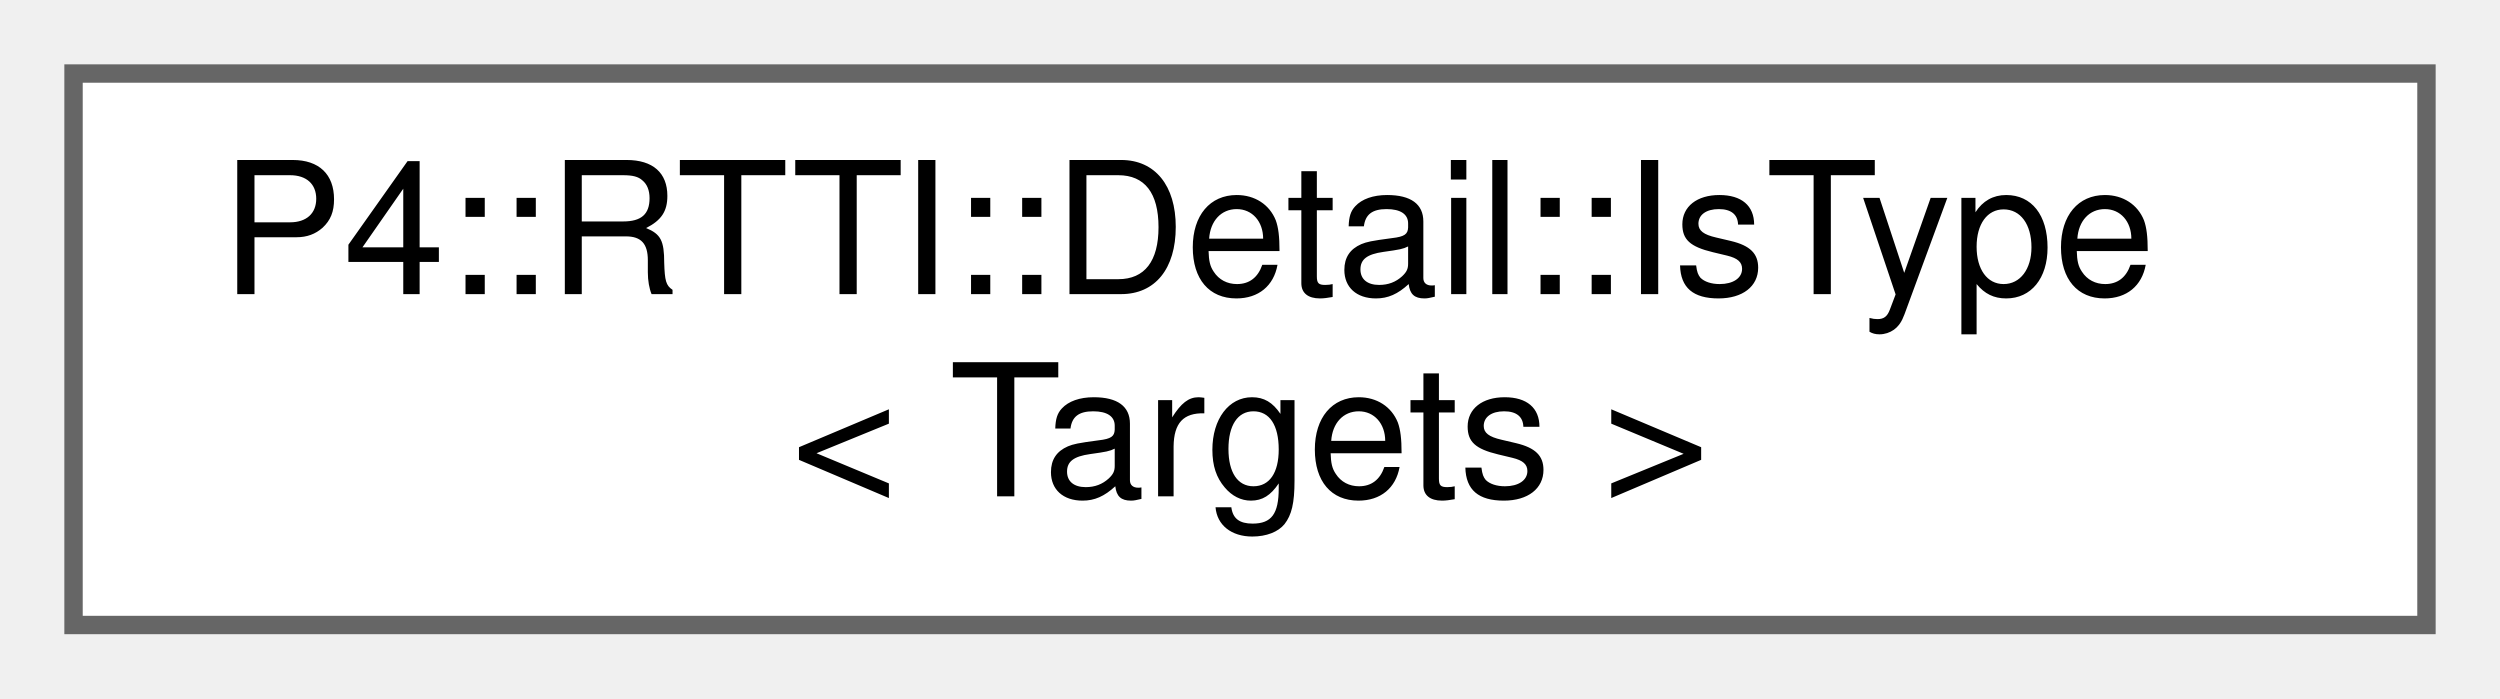
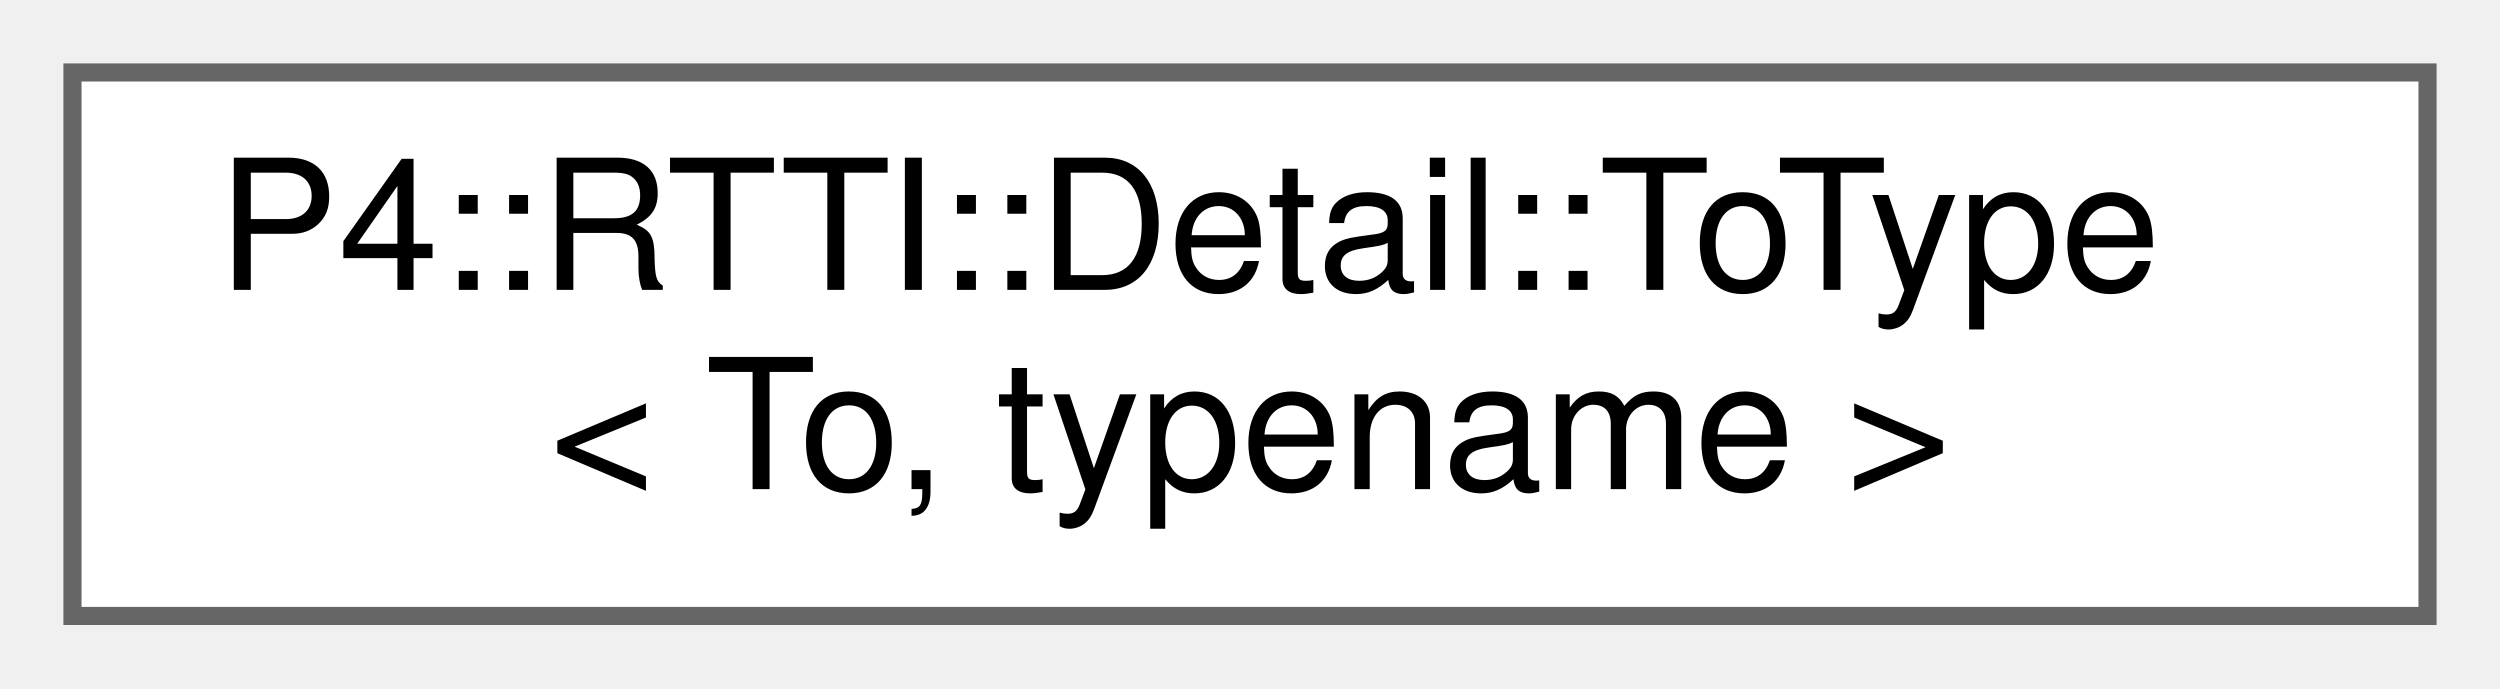
- <svg xmlns="http://www.w3.org/2000/svg" xmlns:xlink="http://www.w3.org/1999/xlink" width="136pt" height="38pt" viewBox="0.00 0.00 136.00 38.00">
+ <svg xmlns="http://www.w3.org/2000/svg" xmlns:xlink="http://www.w3.org/1999/xlink" width="138pt" height="38pt" viewBox="0.00 0.00 138.00 38.00">
  <g id="graph0" class="graph" transform="scale(1 1) rotate(0) translate(4 34)">
    <g id="Node000000" class="node">
      <g id="a_Node000000">
-         <a xlink:href="struct_p4_1_1_r_t_t_i_1_1_detail_1_1_is_type.html" target="_top" xlink:title=" ">
-           <polygon fill="white" stroke="#666666" points="128,-30 0,-30 0,0 128,0 128,-30" />
-           <text text-anchor="start" x="8" y="-18" font-family="Helvetica,sans-Serif" font-size="10.00">P4::RTTI::Detail::IsType</text>
-           <text text-anchor="middle" x="64" y="-7" font-family="Helvetica,sans-Serif" font-size="10.00">&lt; Targets &gt;</text>
+         <a xlink:href="struct_p4_1_1_r_t_t_i_1_1_detail_1_1_to_type.html" target="_top" xlink:title=" ">
+           <polygon fill="white" stroke="#666666" points="130,-30 0,-30 0,0 130,0 130,-30" />
+           <text text-anchor="start" x="8" y="-18" font-family="Helvetica,sans-Serif" font-size="10.00">P4::RTTI::Detail::ToType</text>
+           <text text-anchor="middle" x="65" y="-7" font-family="Helvetica,sans-Serif" font-size="10.00">&lt; To, typename &gt;</text>
        </a>
      </g>
    </g>
  </g>
</svg>
